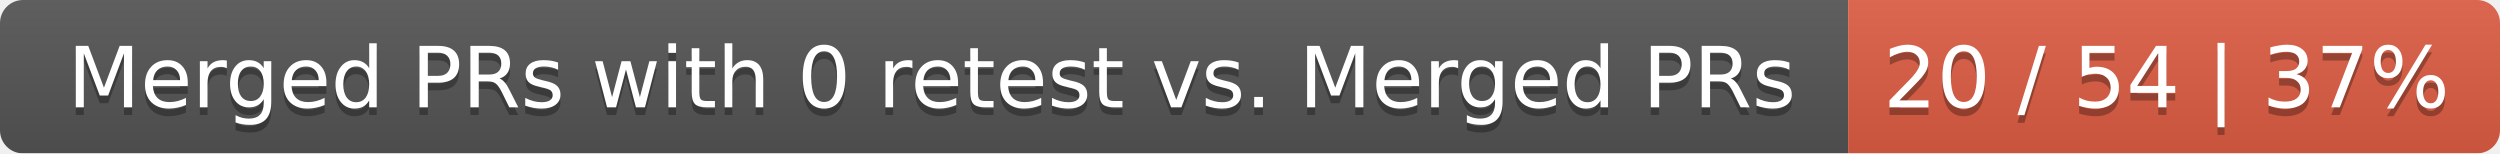
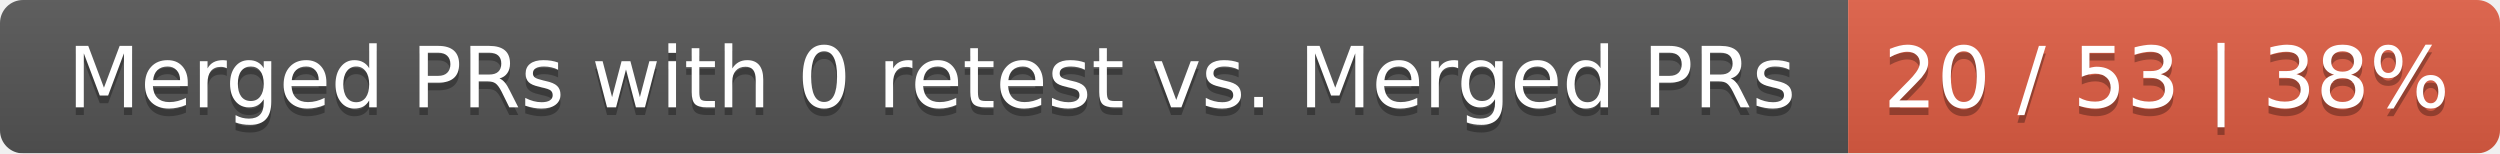
<svg xmlns="http://www.w3.org/2000/svg" width="326" height="20">
  <linearGradient id="smooth" x2="0" y2="100%">
    <stop offset="0" stop-color="#bbb" stop-opacity=".1" />
    <stop offset="1" stop-opacity=".1" />
  </linearGradient>
  <mask id="round">
    <rect width="326" height="20" rx="3" fill="#fff" />
  </mask>
  <g mask="url(#round)">
    <rect width="241" height="20" fill="#555" />
    <rect x="241" width="85" height="20" fill="#e05d44" />
    <rect width="326" height="20" fill="url(#smooth)" />
  </g>
  <g fill="#fff" text-anchor="middle" font-family="DejaVu Sans,Verdana,Geneva,sans-serif" font-size="11">
    <text x="121.5" y="15" fill="#010101" fill-opacity=".3">Merged PRs with 0 retest vs. Merged PRs</text>
    <text x="121.5" y="14">Merged PRs with 0 retest vs. Merged PRs</text>
-     <text x="282.5" y="15" fill="#010101" fill-opacity=".3">20 / 54 | 37%</text>
-     <text x="282.5" y="14">20 / 54 | 37%</text>
+     <text x="282.5" y="15" fill="#010101" fill-opacity=".3">20 / 53 | 38%</text>
+     <text x="282.5" y="14">20 / 53 | 38%</text>
  </g>
</svg>
